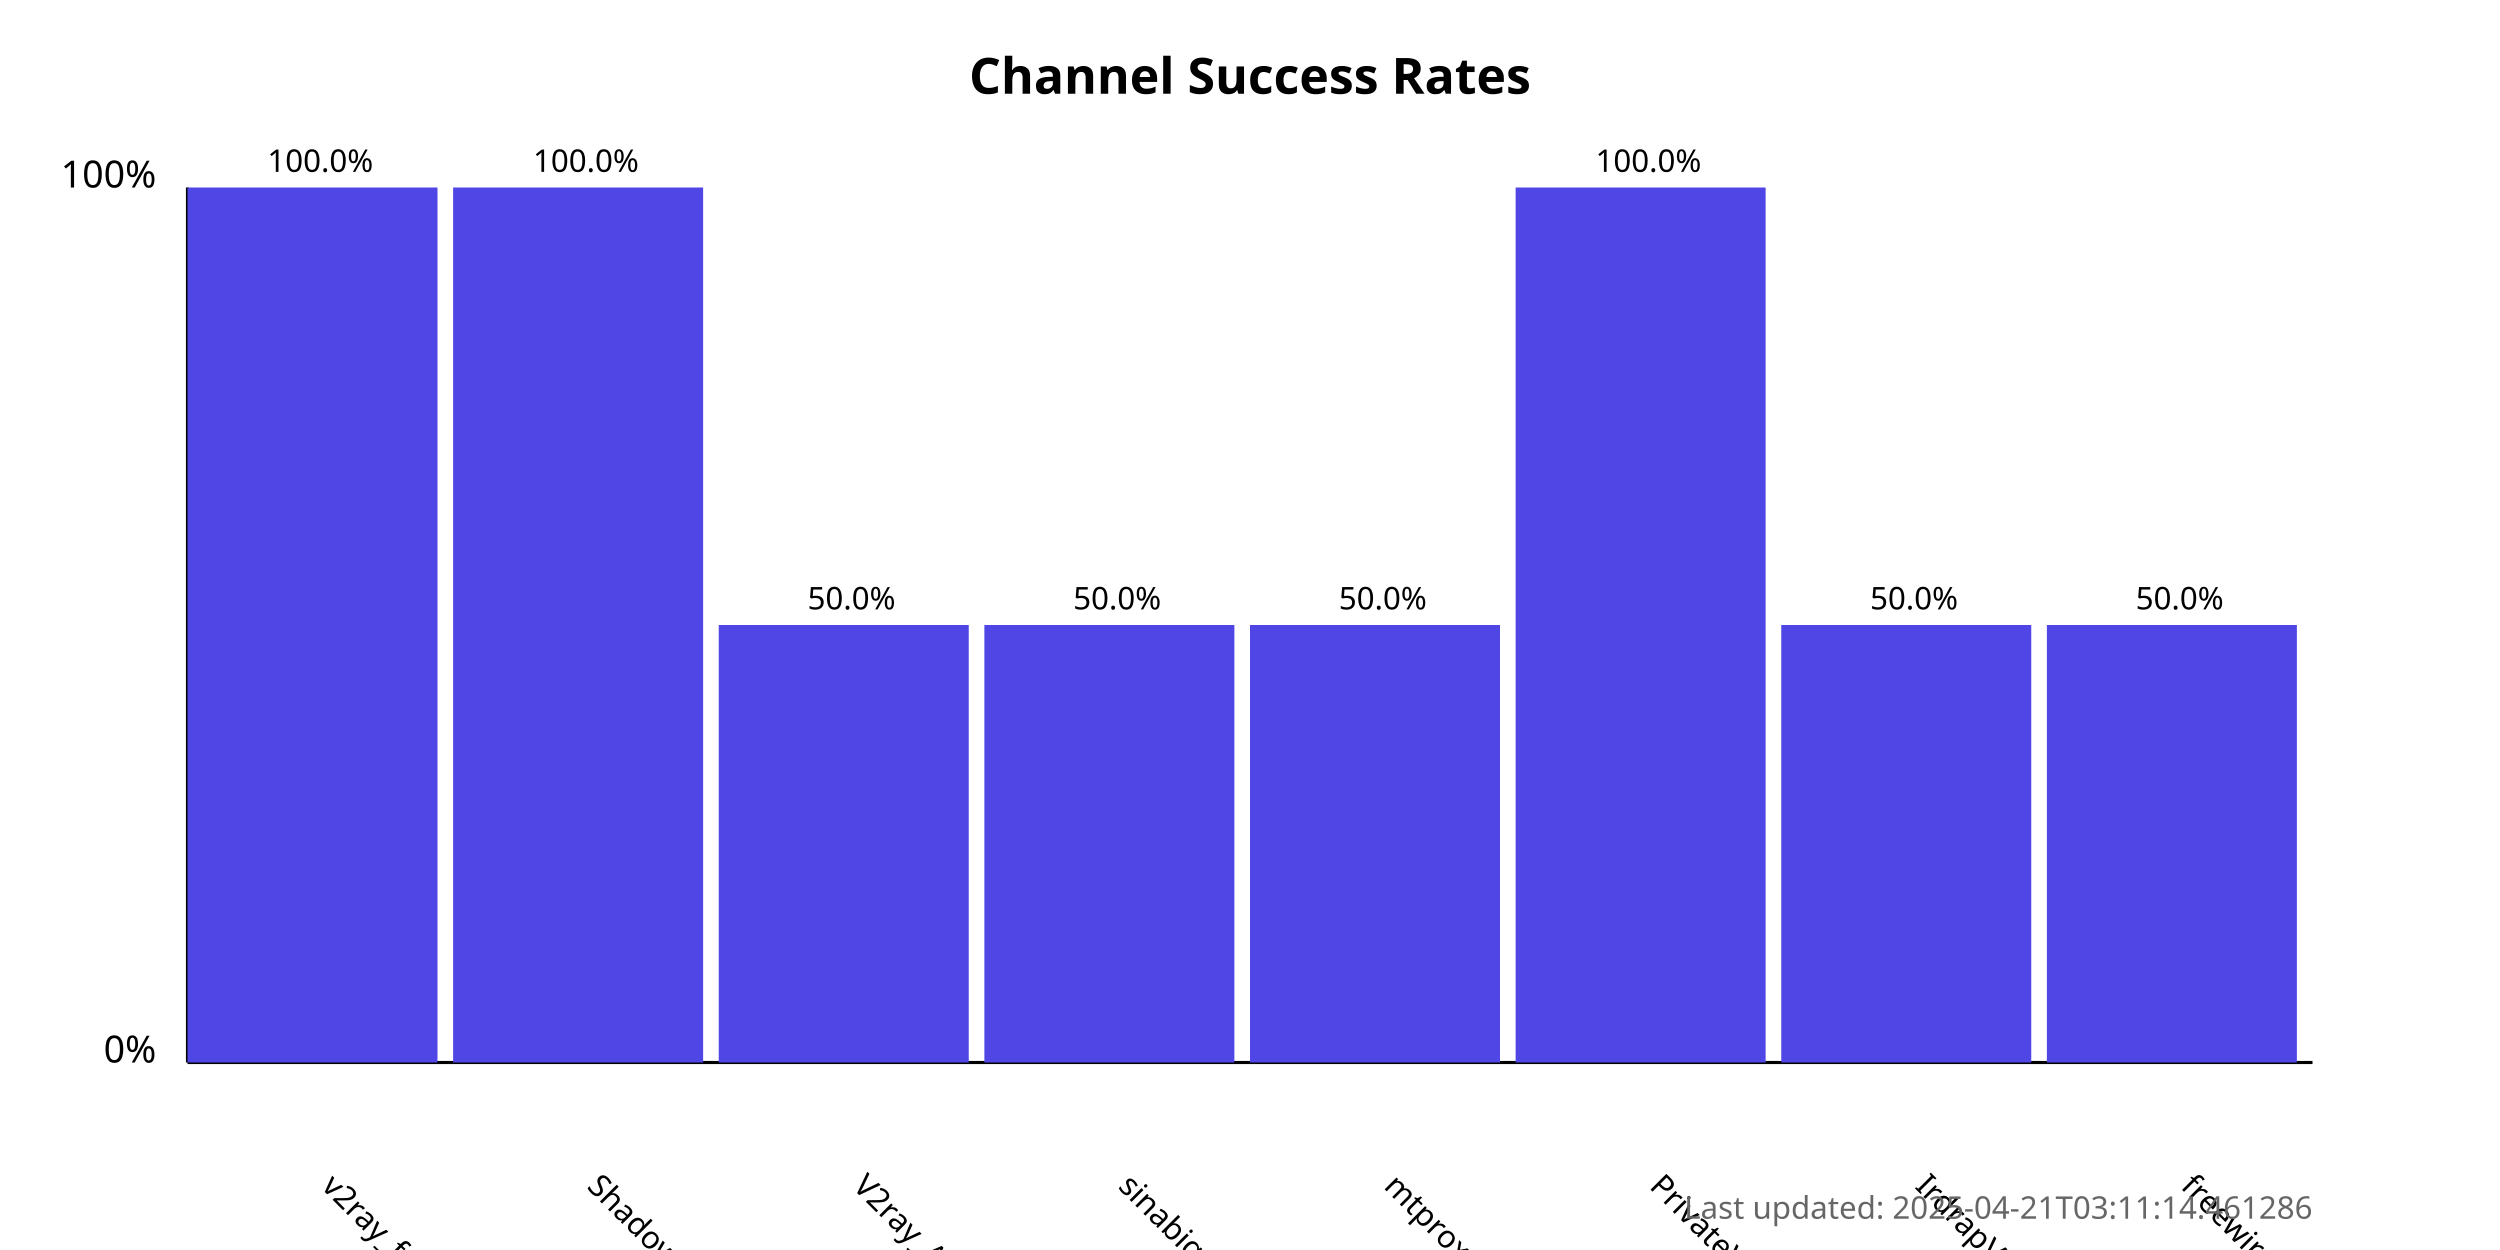
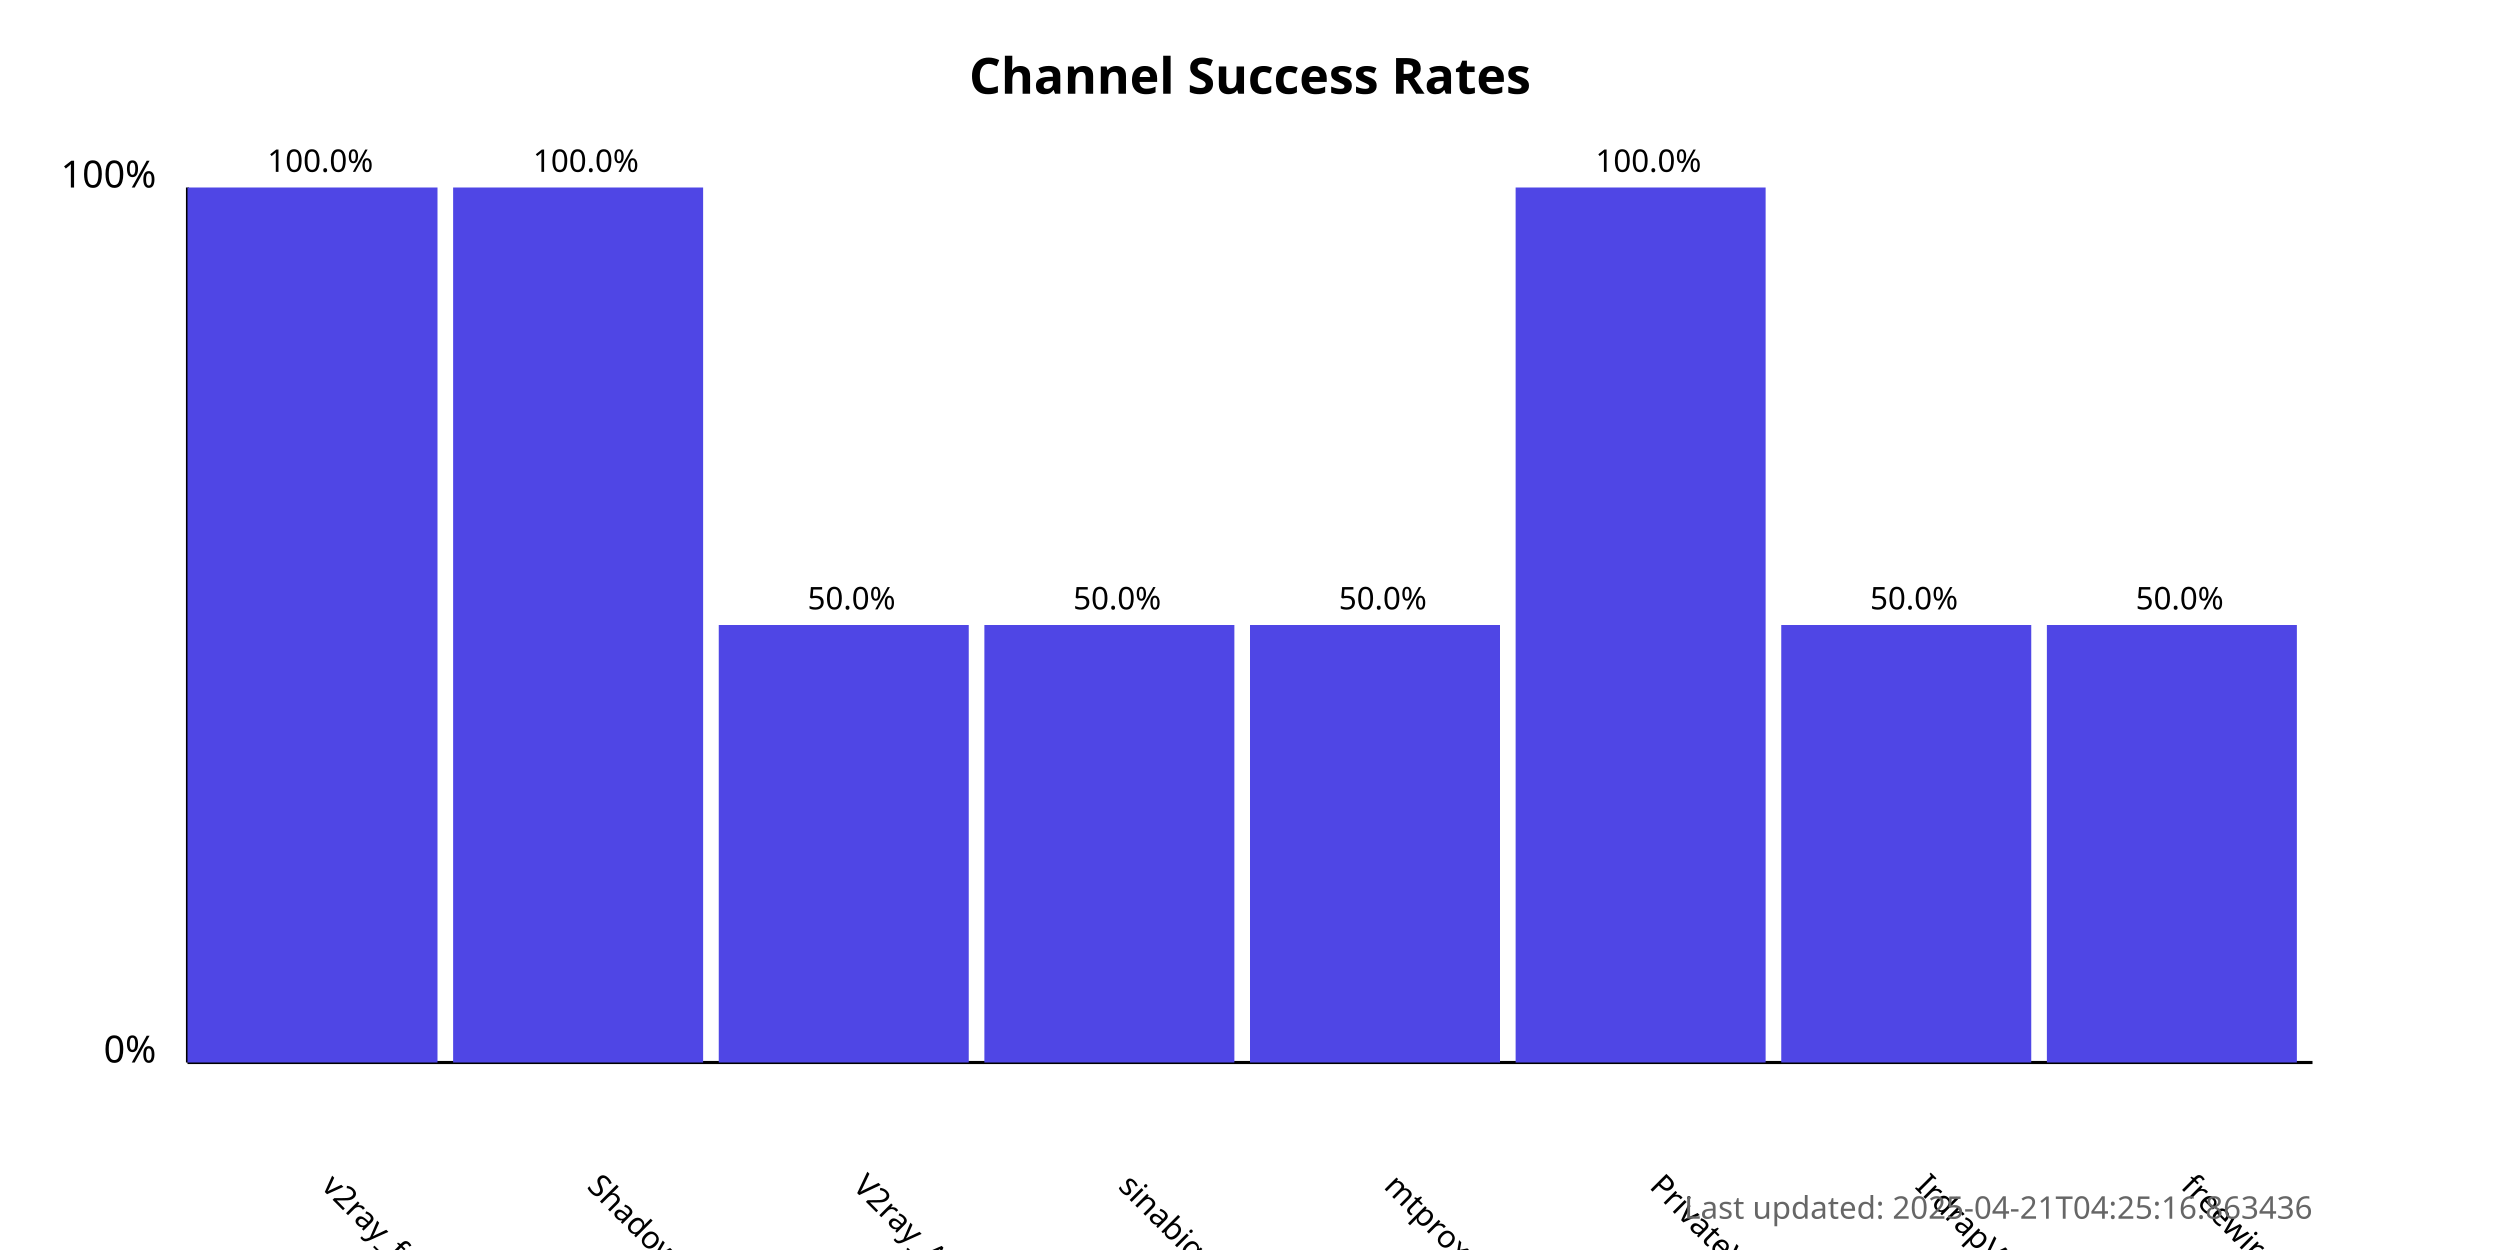
<svg xmlns="http://www.w3.org/2000/svg" width="800" height="400">
  <style>
            .chart-title { font: bold 16px sans-serif; }
            .axis-label { font: 12px sans-serif; }
            .tick-label { font: 10px sans-serif; }
            .bar { fill: #4f46e5; }
            .bar:hover { fill: #6366f1; }
            .timestamp { font: 10px sans-serif; fill: #666; }
        </style>
  <text x="400.0" y="30" text-anchor="middle" class="chart-title">
            Channel Success Rates
        </text>
  <line x1="60" y1="340" x2="60" y2="60" stroke="black" stroke-width="1" />
  <line x1="60" y1="340" x2="740" y2="340" stroke="black" stroke-width="1" />
  <text x="50" y="340" text-anchor="end" class="axis-label">0%</text>
  <text x="50" y="60" text-anchor="end" class="axis-label">100%</text>
  <g>
    <rect x="60" y="60.0" width="80.0" height="280.0" class="bar" />
    <text x="102.5" y="380" transform="rotate(45, 102.5, 380)" text-anchor="start" class="tick-label">
                v2ray_free_conf
            </text>
    <text x="102.5" y="55.0" text-anchor="middle" class="tick-label">
                100.0%
            </text>
  </g>
  <g>
    <rect x="145.0" y="60.0" width="80.0" height="280.0" class="bar" />
    <text x="187.5" y="380" transform="rotate(45, 187.5, 380)" text-anchor="start" class="tick-label">
                ShadowProxy66
            </text>
    <text x="187.5" y="55.0" text-anchor="middle" class="tick-label">
                100.0%
            </text>
  </g>
  <g>
    <rect x="230.0" y="200.0" width="80.0" height="140.0" class="bar" />
    <text x="272.5" y="380" transform="rotate(45, 272.5, 380)" text-anchor="start" class="tick-label">
                V2ray_Alpha
            </text>
    <text x="272.5" y="195.0" text-anchor="middle" class="tick-label">
                50.0%
            </text>
  </g>
  <g>
    <rect x="315.0" y="200.0" width="80.0" height="140.0" class="bar" />
    <text x="357.5" y="380" transform="rotate(45, 357.5, 380)" text-anchor="start" class="tick-label">
                sinabigo
            </text>
    <text x="357.5" y="195.0" text-anchor="middle" class="tick-label">
                50.0%
            </text>
  </g>
  <g>
    <rect x="400.0" y="200.0" width="80.0" height="140.0" class="bar" />
    <text x="442.5" y="380" transform="rotate(45, 442.5, 380)" text-anchor="start" class="tick-label">
                mtproxy_lists
            </text>
    <text x="442.5" y="195.0" text-anchor="middle" class="tick-label">
                50.0%
            </text>
  </g>
  <g>
    <rect x="485.0" y="60.0" width="80.0" height="280.0" class="bar" />
    <text x="527.5" y="380" transform="rotate(45, 527.5, 380)" text-anchor="start" class="tick-label">
                PrivateVPNs
            </text>
    <text x="527.5" y="55.0" text-anchor="middle" class="tick-label">
                100.0%
            </text>
  </g>
  <g>
    <rect x="570.0" y="200.0" width="80.0" height="140.0" class="bar" />
    <text x="612.5" y="380" transform="rotate(45, 612.5, 380)" text-anchor="start" class="tick-label">
                IrdrapVPNnews
            </text>
    <text x="612.5" y="195.0" text-anchor="middle" class="tick-label">
                50.0%
            </text>
  </g>
  <g>
    <rect x="655.0" y="200.0" width="80.0" height="140.0" class="bar" />
    <text x="697.5" y="380" transform="rotate(45, 697.5, 380)" text-anchor="start" class="tick-label">
                freewireguard
            </text>
    <text x="697.5" y="195.0" text-anchor="middle" class="tick-label">
                50.0%
            </text>
  </g>
  <text x="740" y="390" text-anchor="end" class="timestamp">
-             Last updated: 2025-04-21T03:11:14.461286
+             Last updated: 2025-04-21T04:25:16.863436
        </text>
</svg>
